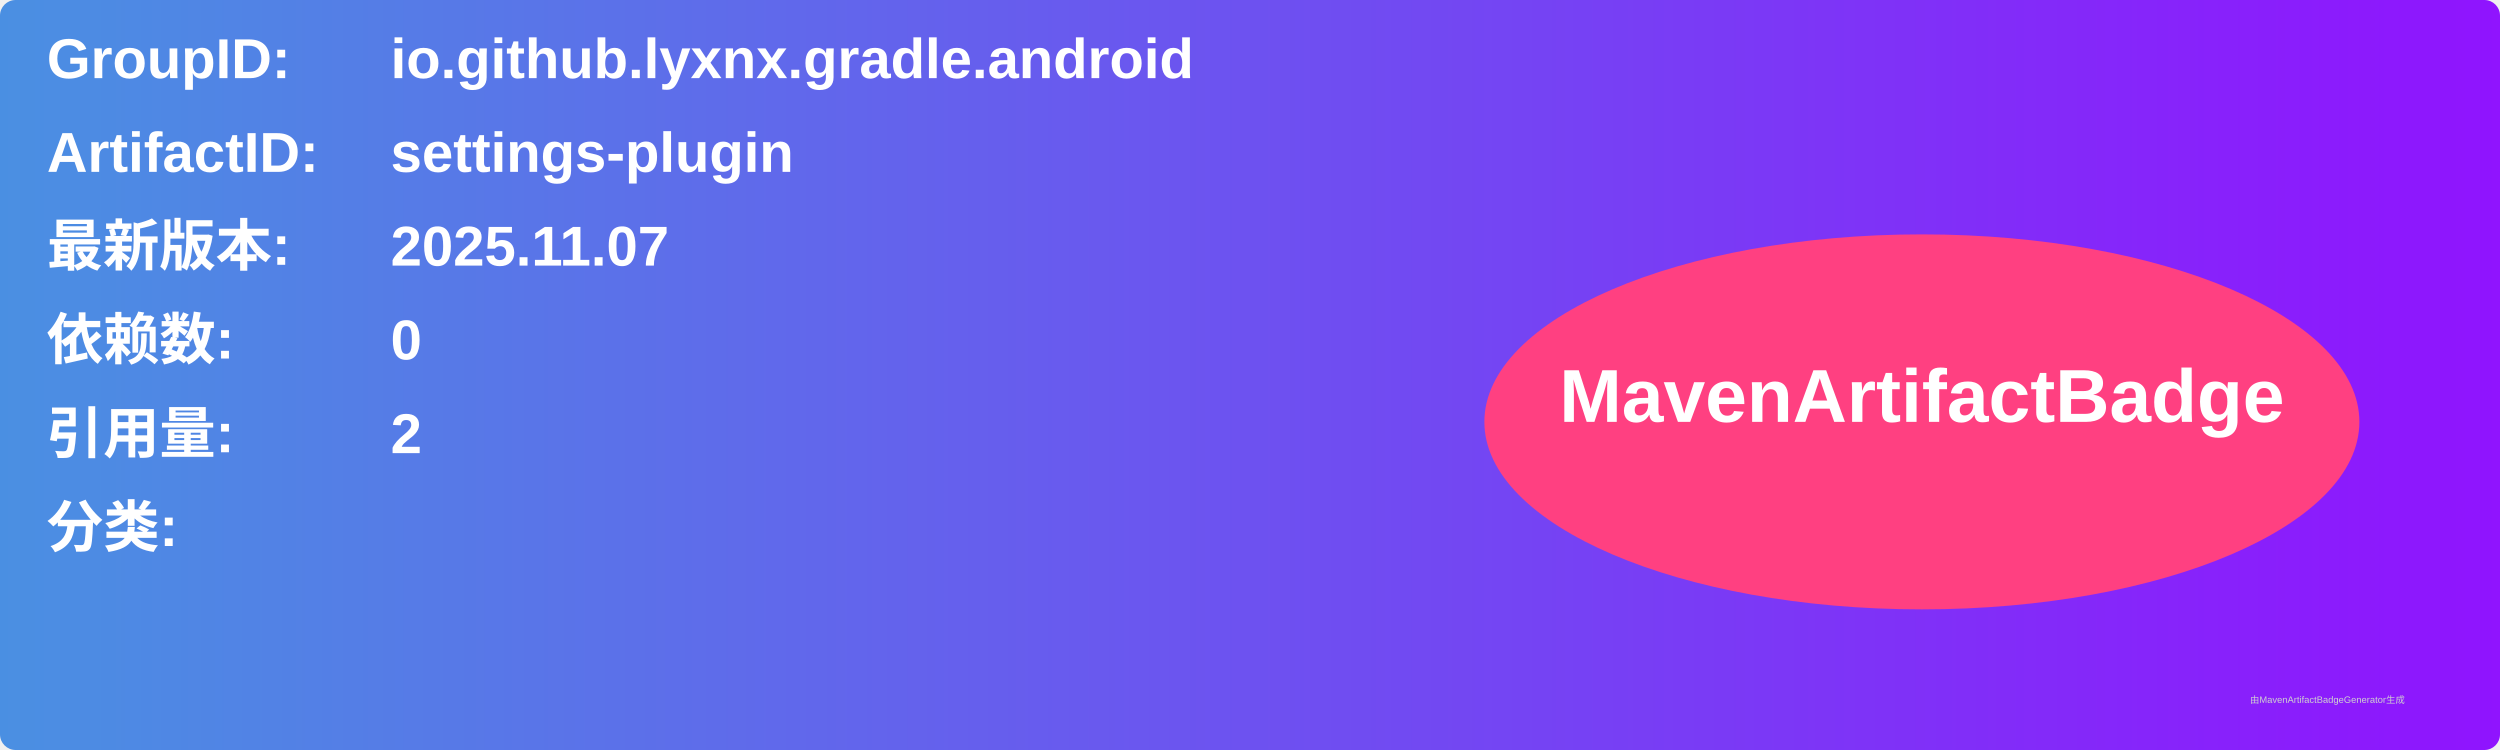
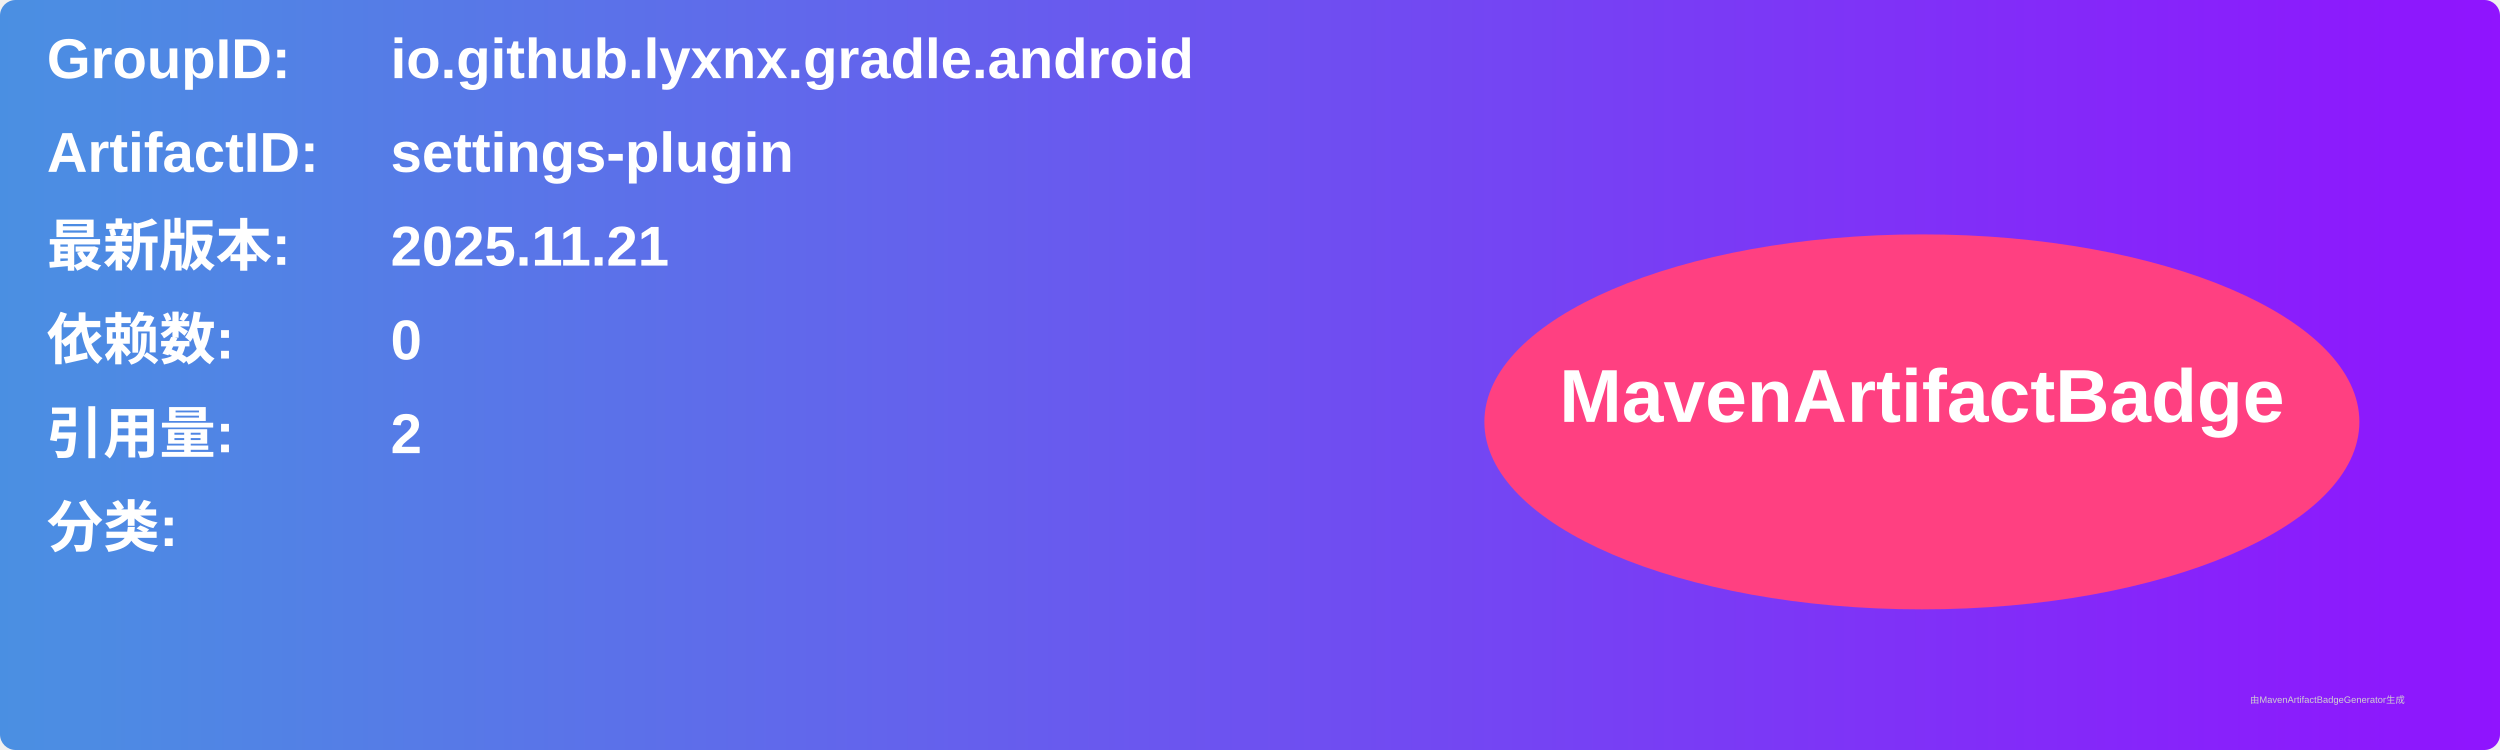
<svg xmlns="http://www.w3.org/2000/svg" width="800" height="240" viewBox="0 0 800 240">
  <linearGradient id="grad" x1="0%" y1="0%" x2="100%" y2="0%">
    <stop offset="0%" stop-color="#4a90e2" />
    <stop offset="100%" stop-color="#9013fe" />
  </linearGradient>
  <rect width="100%" height="100%" rx="5" ry="5" fill="url(#grad)" />
  <g transform="translate(15, 15)">
    <text x="0" y="10" font-family="Arial" font-size="18" fill="white" font-weight="bold" width="260">GroupID:</text>
    <text x="110" y="10" font-family="Arial" font-size="18" fill="white" font-weight="bold" width="460">io.github.lyxnx.gradle.android</text>
    <text x="0" y="40" font-family="Arial" font-size="18" fill="white" font-weight="bold" width="260">ArtifactID:</text>
    <text x="110" y="40" font-family="Arial" font-size="18" fill="white" font-weight="bold" width="460">settings-plugin</text>
    <text x="0" y="70" font-family="Arial" font-size="18" fill="white" font-weight="bold">最新版本:</text>
    <text x="110" y="70" font-family="Arial" font-size="18" fill="white" font-weight="bold">
-       <tspan font-weight="bold">2025.11.07</tspan>
+       <tspan font-weight="bold">2025.11.21</tspan>
    </text>
    <text x="0" y="100" font-family="Arial" font-size="18" fill="white" font-weight="bold">依赖数: </text>
    <text x="110" y="100" font-family="Arial" font-size="18" fill="white">
      <tspan font-weight="bold">0</tspan>
    </text>
    <text x="0" y="130" font-family="Arial" font-size="18" fill="white" font-weight="bold">引用量: </text>
    <text x="110" y="130" font-family="Arial" font-size="18" fill="white">
      <tspan font-weight="bold">2</tspan>
    </text>
    <text x="0" y="160" font-family="Arial" font-size="18" fill="white" font-weight="bold">分类:</text>
    <text x="10" y="190" font-family="Arial" font-size="10" fill="white">
      <tspan font-weight="bold" />
    </text>
    <ellipse cx="600" cy="120" rx="140" ry="60" fill="#ff4081" />
    <text x="600" y="120" text-anchor="middle" font-family="Arial" font-size="24" fill="white" font-weight="bold">MavenArtifactBadge</text>
  </g>
  <text x="720" y="225" font-family="Arial" font-size="3" fill="#d0d0d0">由MavenArtifactBadgeGenerator生成</text>
</svg>
